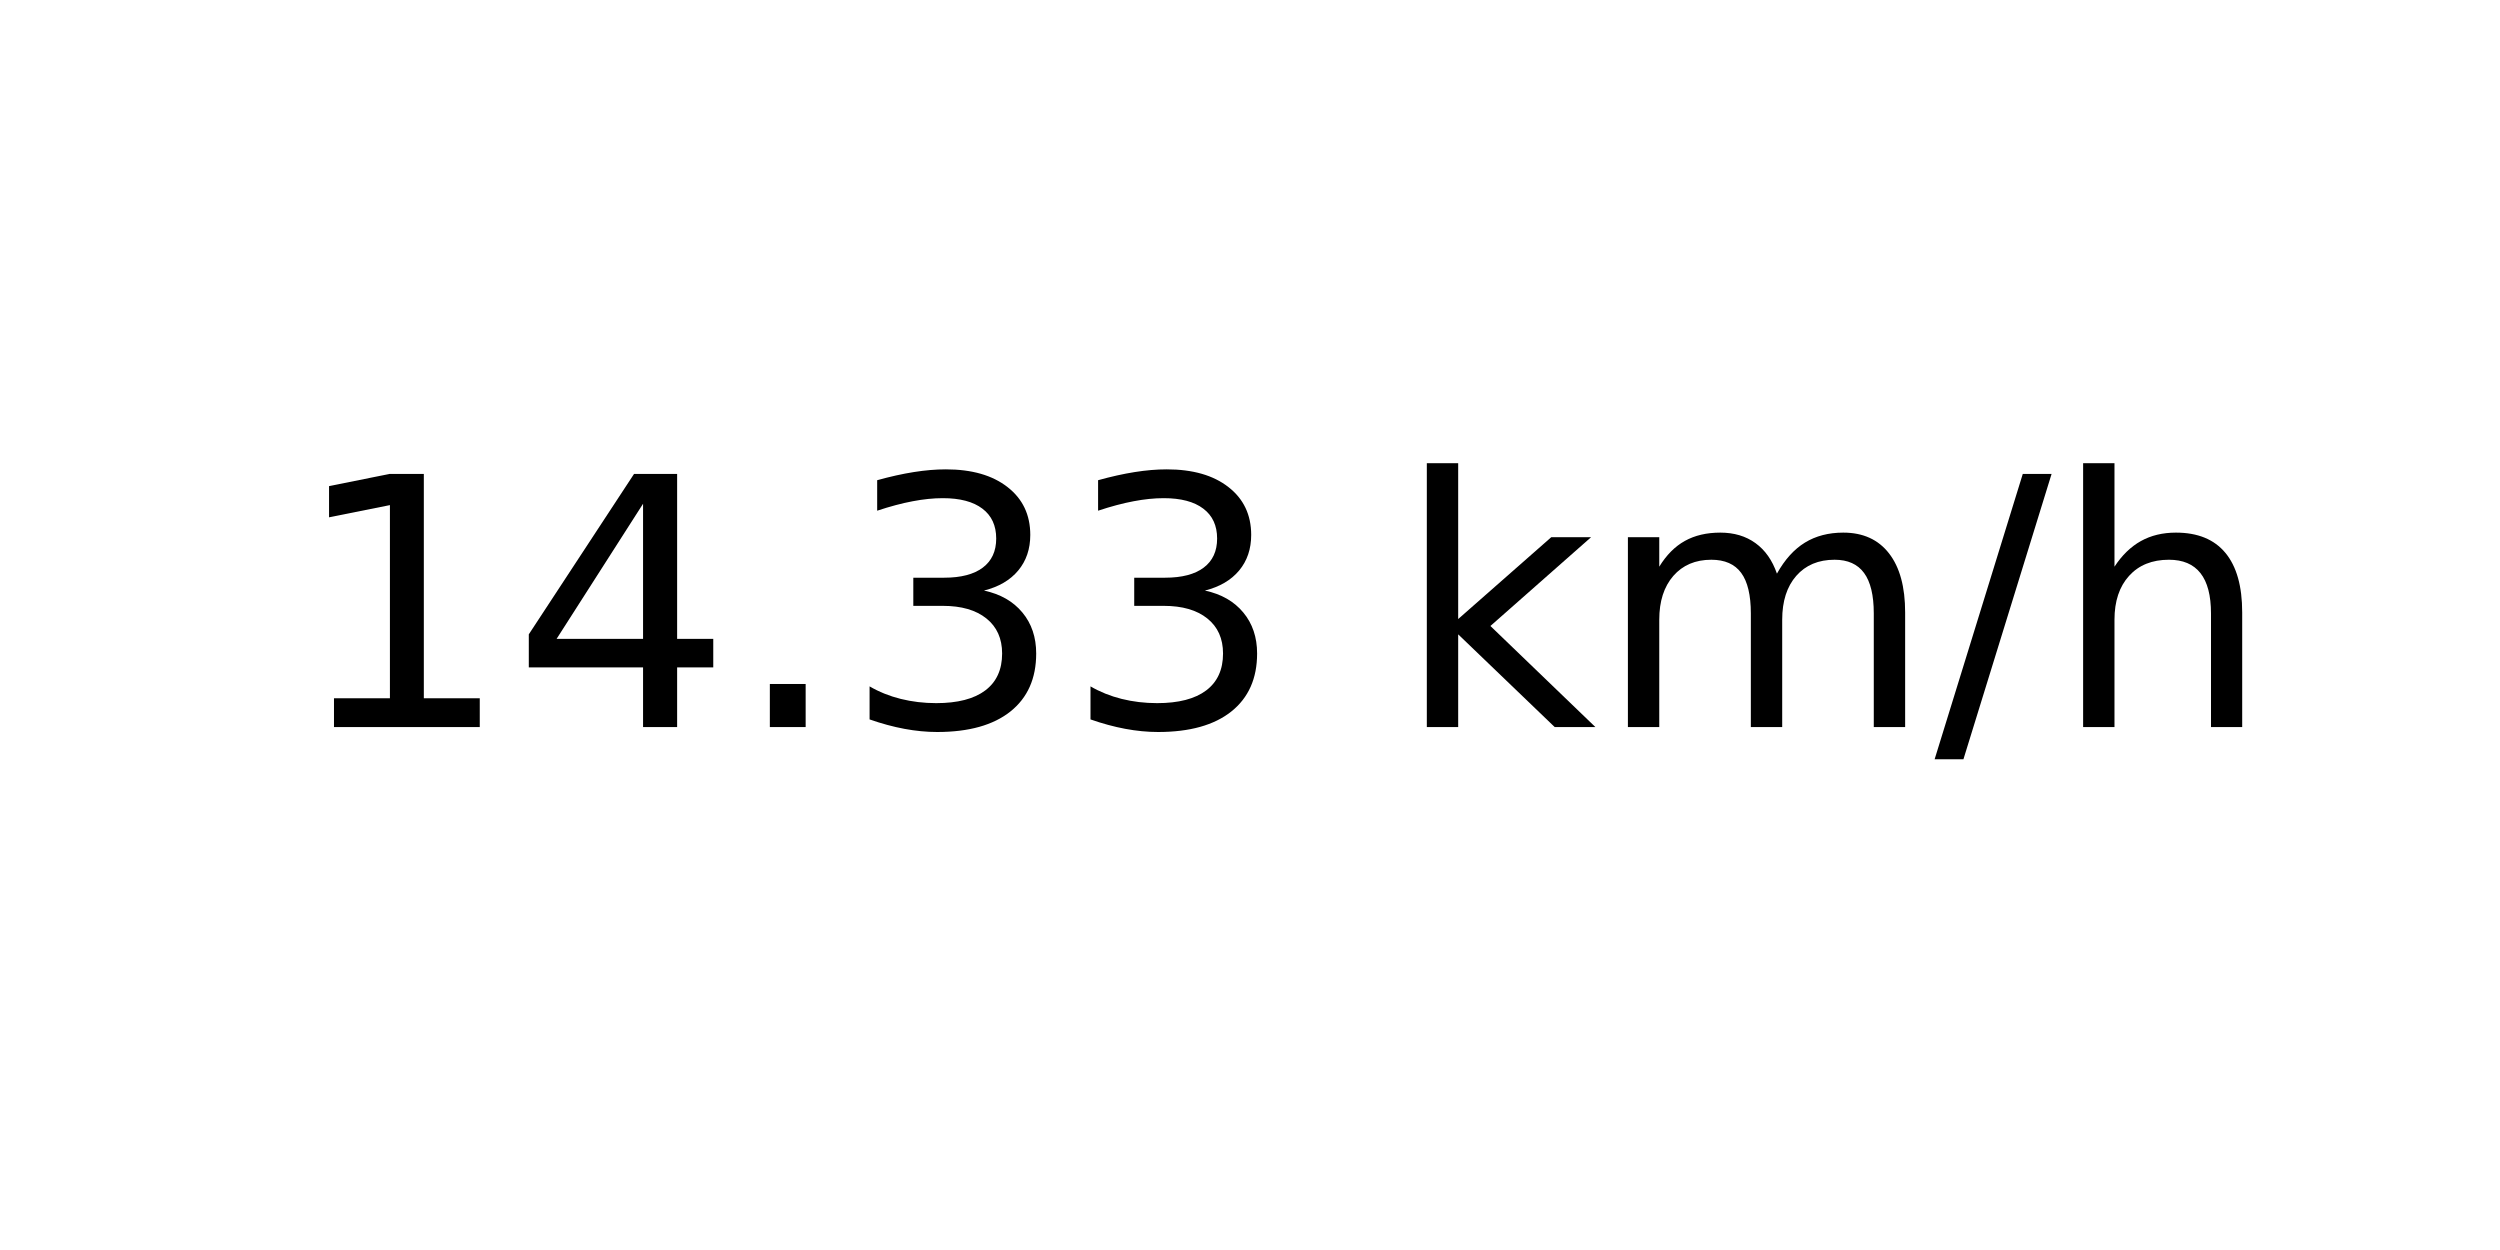
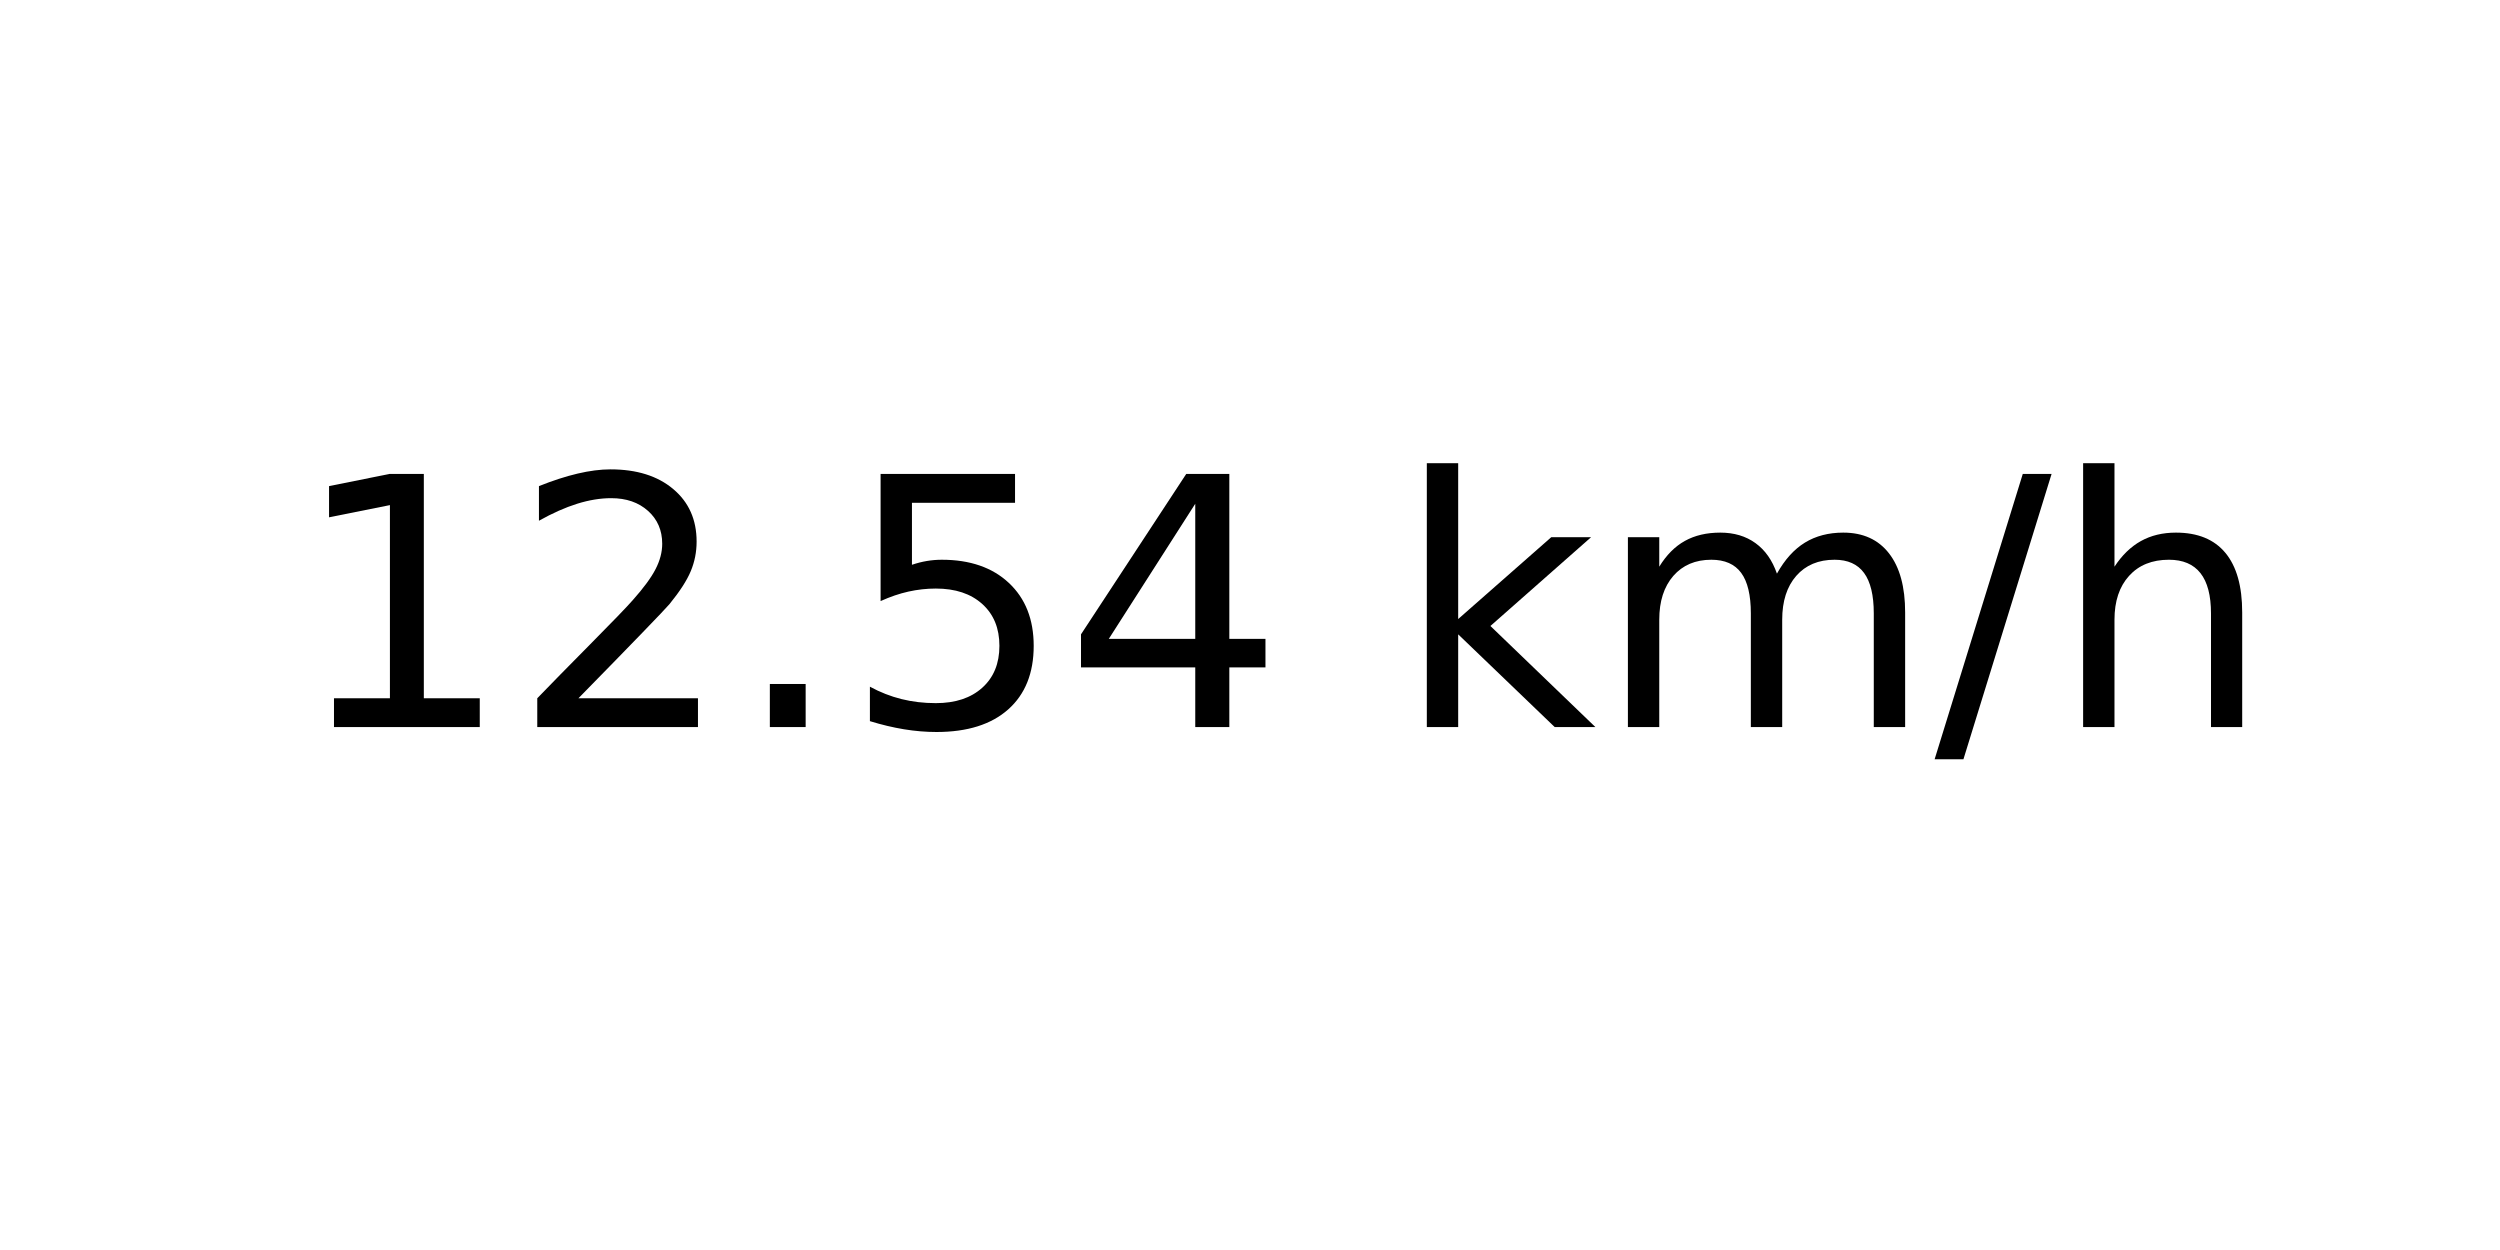
<svg xmlns="http://www.w3.org/2000/svg" xmlns:xlink="http://www.w3.org/1999/xlink" width="72pt" height="36pt" viewBox="0 0 72 36" version="1.1">
  <defs>
    <style type="text/css">*{stroke-linejoin: round; stroke-linecap: butt}</style>
  </defs>
  <g id="figure_1">
    <g id="axes_1">
      <g id="text_1">
        <g transform="translate(8.378125 20.93937) scale(0.1 -0.1)">
          <defs>
            <path id="DejaVuSans-31" d="M 794 531  L 1825 531  L 1825 4091  L 703 3866  L 703 4441  L 1819 4666  L 2450 4666  L 2450 531  L 3481 531  L 3481 0  L 794 0  L 794 531  z " transform="scale(0.015625)" />
+             <path id="DejaVuSans-32" d="M 1228 531  L 3431 531  L 3431 0  L 469 0  L 469 531  Q 828 903 1448 1529  Q 2069 2156 2228 2338  Q 2531 2678 2651 2914  Q 2772 3150 2772 3378  Q 2772 3750 2511 3984  Q 2250 4219 1831 4219  Q 1534 4219 1204 4116  Q 875 4013 500 3803  L 500 4441  Q 881 4594 1212 4672  Q 1544 4750 1819 4750  Q 2544 4750 2975 4387  Q 3406 4025 3406 3419  Q 3406 3131 3298 2873  Q 3191 2616 2906 2266  Q 2828 2175 2409 1742  Q 1991 1309 1228 531  z " transform="scale(0.015625)" />
+             <path id="DejaVuSans-2e" d="M 684 794  L 1344 794  L 1344 0  L 684 0  L 684 794  z " transform="scale(0.015625)" />
+             <path id="DejaVuSans-35" d="M 691 4666  L 3169 4666  L 3169 4134  L 1269 4134  L 1269 2991  Q 1406 3038 1543 3061  Q 1681 3084 1819 3084  Q 2600 3084 3056 2656  Q 3513 2228 3513 1497  Q 3513 744 3044 326  Q 2575 -91 1722 -91  Q 1428 -91 1123 -41  Q 819 9 494 109  L 494 744  Q 775 591 1075 516  Q 1375 441 1709 441  Q 2250 441 2565 725  Q 2881 1009 2881 1497  Q 2881 1984 2565 2268  Q 2250 2553 1709 2553  Q 1456 2553 1204 2497  Q 953 2441 691 2322  L 691 4666  z " transform="scale(0.015625)" />
            <path id="DejaVuSans-34" d="M 2419 4116  L 825 1625  L 2419 1625  L 2419 4116  z M 2253 4666  L 3047 4666  L 3047 1625  L 3713 1625  L 3713 1100  L 3047 1100  L 3047 0  L 2419 0  L 2419 1100  L 313 1100  L 313 1709  L 2253 4666  z " transform="scale(0.015625)" />
-             <path id="DejaVuSans-2e" d="M 684 794  L 1344 794  L 1344 0  L 684 0  L 684 794  z " transform="scale(0.015625)" />
-             <path id="DejaVuSans-33" d="M 2597 2516  Q 3050 2419 3304 2112  Q 3559 1806 3559 1356  Q 3559 666 3084 287  Q 2609 -91 1734 -91  Q 1441 -91 1130 -33  Q 819 25 488 141  L 488 750  Q 750 597 1062 519  Q 1375 441 1716 441  Q 2309 441 2620 675  Q 2931 909 2931 1356  Q 2931 1769 2642 2001  Q 2353 2234 1838 2234  L 1294 2234  L 1294 2753  L 1863 2753  Q 2328 2753 2575 2939  Q 2822 3125 2822 3475  Q 2822 3834 2567 4026  Q 2313 4219 1838 4219  Q 1578 4219 1281 4162  Q 984 4106 628 3988  L 628 4550  Q 988 4650 1302 4700  Q 1616 4750 1894 4750  Q 2613 4750 3031 4423  Q 3450 4097 3450 3541  Q 3450 3153 3228 2886  Q 3006 2619 2597 2516  z " transform="scale(0.015625)" />
            <path id="DejaVuSans-20" transform="scale(0.015625)" />
            <path id="DejaVuSans-6b" d="M 581 4863  L 1159 4863  L 1159 1991  L 2875 3500  L 3609 3500  L 1753 1863  L 3688 0  L 2938 0  L 1159 1709  L 1159 0  L 581 0  L 581 4863  z " transform="scale(0.015625)" />
            <path id="DejaVuSans-6d" d="M 3328 2828  Q 3544 3216 3844 3400  Q 4144 3584 4550 3584  Q 5097 3584 5394 3201  Q 5691 2819 5691 2113  L 5691 0  L 5113 0  L 5113 2094  Q 5113 2597 4934 2840  Q 4756 3084 4391 3084  Q 3944 3084 3684 2787  Q 3425 2491 3425 1978  L 3425 0  L 2847 0  L 2847 2094  Q 2847 2600 2669 2842  Q 2491 3084 2119 3084  Q 1678 3084 1418 2786  Q 1159 2488 1159 1978  L 1159 0  L 581 0  L 581 3500  L 1159 3500  L 1159 2956  Q 1356 3278 1631 3431  Q 1906 3584 2284 3584  Q 2666 3584 2933 3390  Q 3200 3197 3328 2828  z " transform="scale(0.015625)" />
            <path id="DejaVuSans-2f" d="M 1625 4666  L 2156 4666  L 531 -594  L 0 -594  L 1625 4666  z " transform="scale(0.015625)" />
            <path id="DejaVuSans-68" d="M 3513 2113  L 3513 0  L 2938 0  L 2938 2094  Q 2938 2591 2744 2837  Q 2550 3084 2163 3084  Q 1697 3084 1428 2787  Q 1159 2491 1159 1978  L 1159 0  L 581 0  L 581 4863  L 1159 4863  L 1159 2956  Q 1366 3272 1645 3428  Q 1925 3584 2291 3584  Q 2894 3584 3203 3211  Q 3513 2838 3513 2113  z " transform="scale(0.015625)" />
          </defs>
          <use xlink:href="#DejaVuSans-31" />
-           <use xlink:href="#DejaVuSans-34" x="63.623" />
+           <use xlink:href="#DejaVuSans-32" x="63.623" />
          <use xlink:href="#DejaVuSans-2e" x="127.246" />
-           <use xlink:href="#DejaVuSans-33" x="159.033" />
-           <use xlink:href="#DejaVuSans-33" x="222.656" />
+           <use xlink:href="#DejaVuSans-35" x="159.033" />
+           <use xlink:href="#DejaVuSans-34" x="222.656" />
          <use xlink:href="#DejaVuSans-20" x="286.279" />
          <use xlink:href="#DejaVuSans-6b" x="318.066" />
          <use xlink:href="#DejaVuSans-6d" x="375.977" />
          <use xlink:href="#DejaVuSans-2f" x="473.389" />
          <use xlink:href="#DejaVuSans-68" x="507.08" />
        </g>
      </g>
    </g>
  </g>
</svg>
